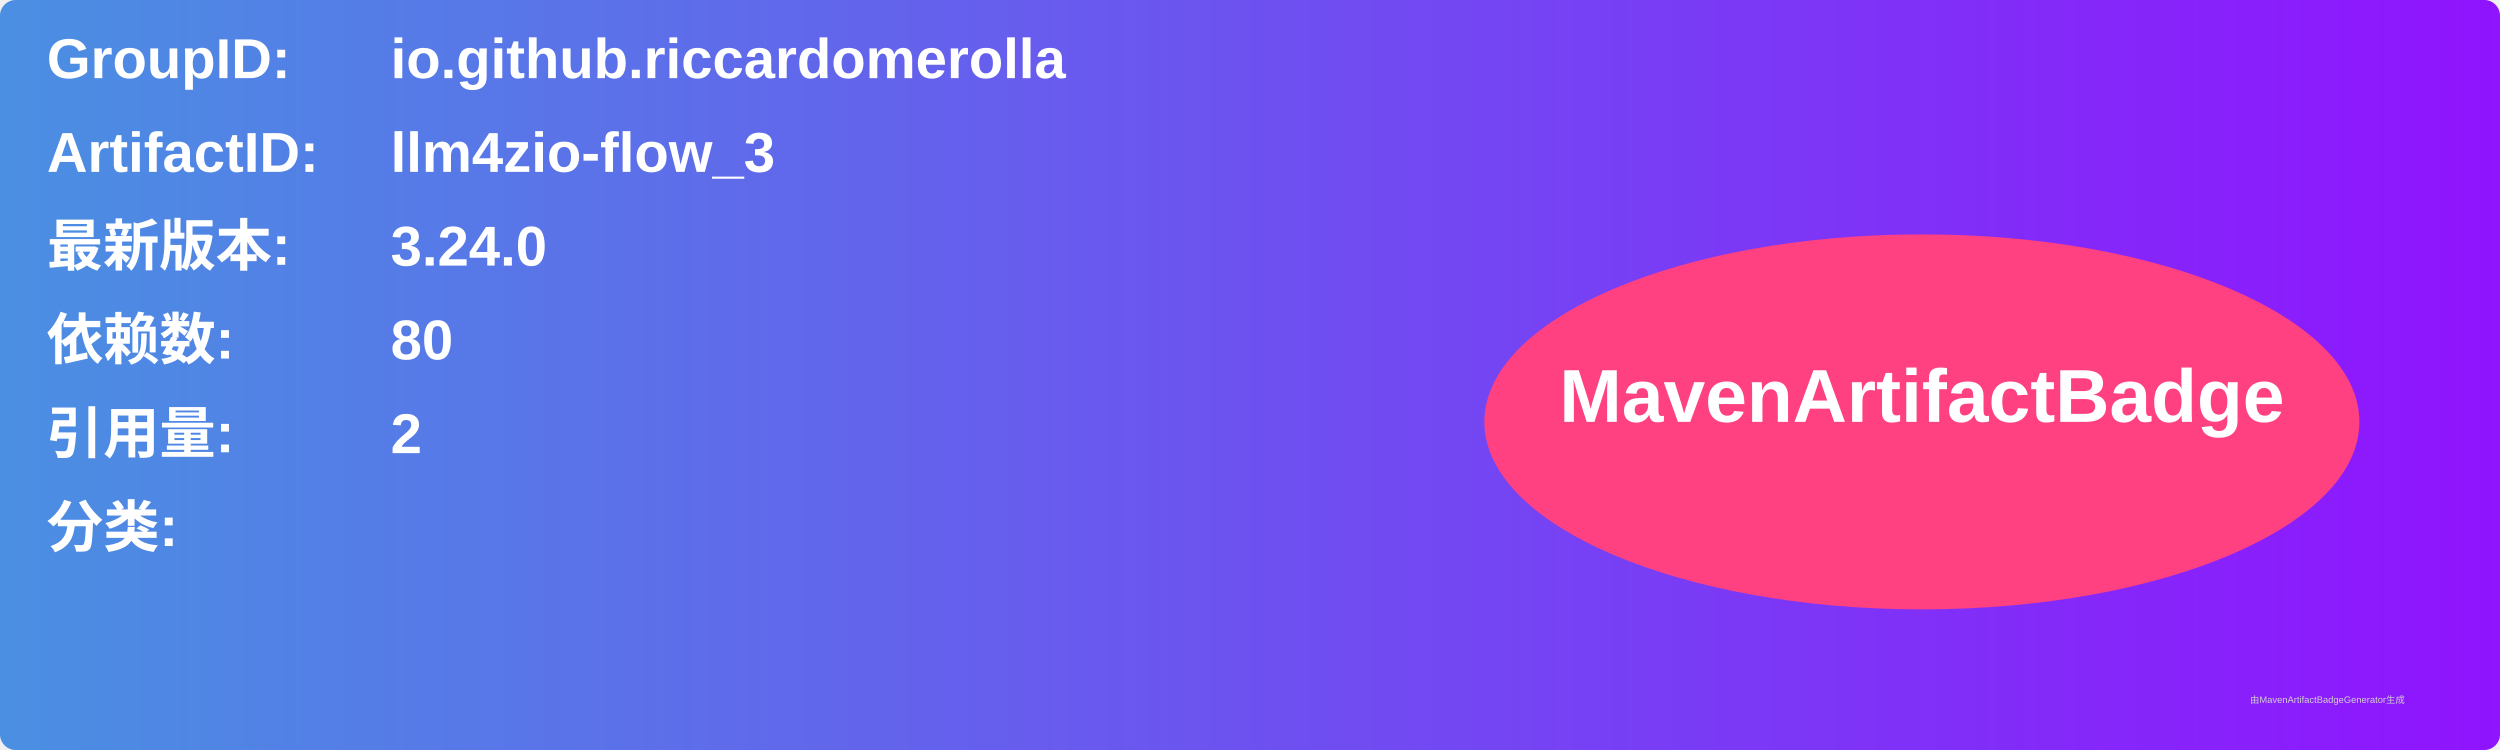
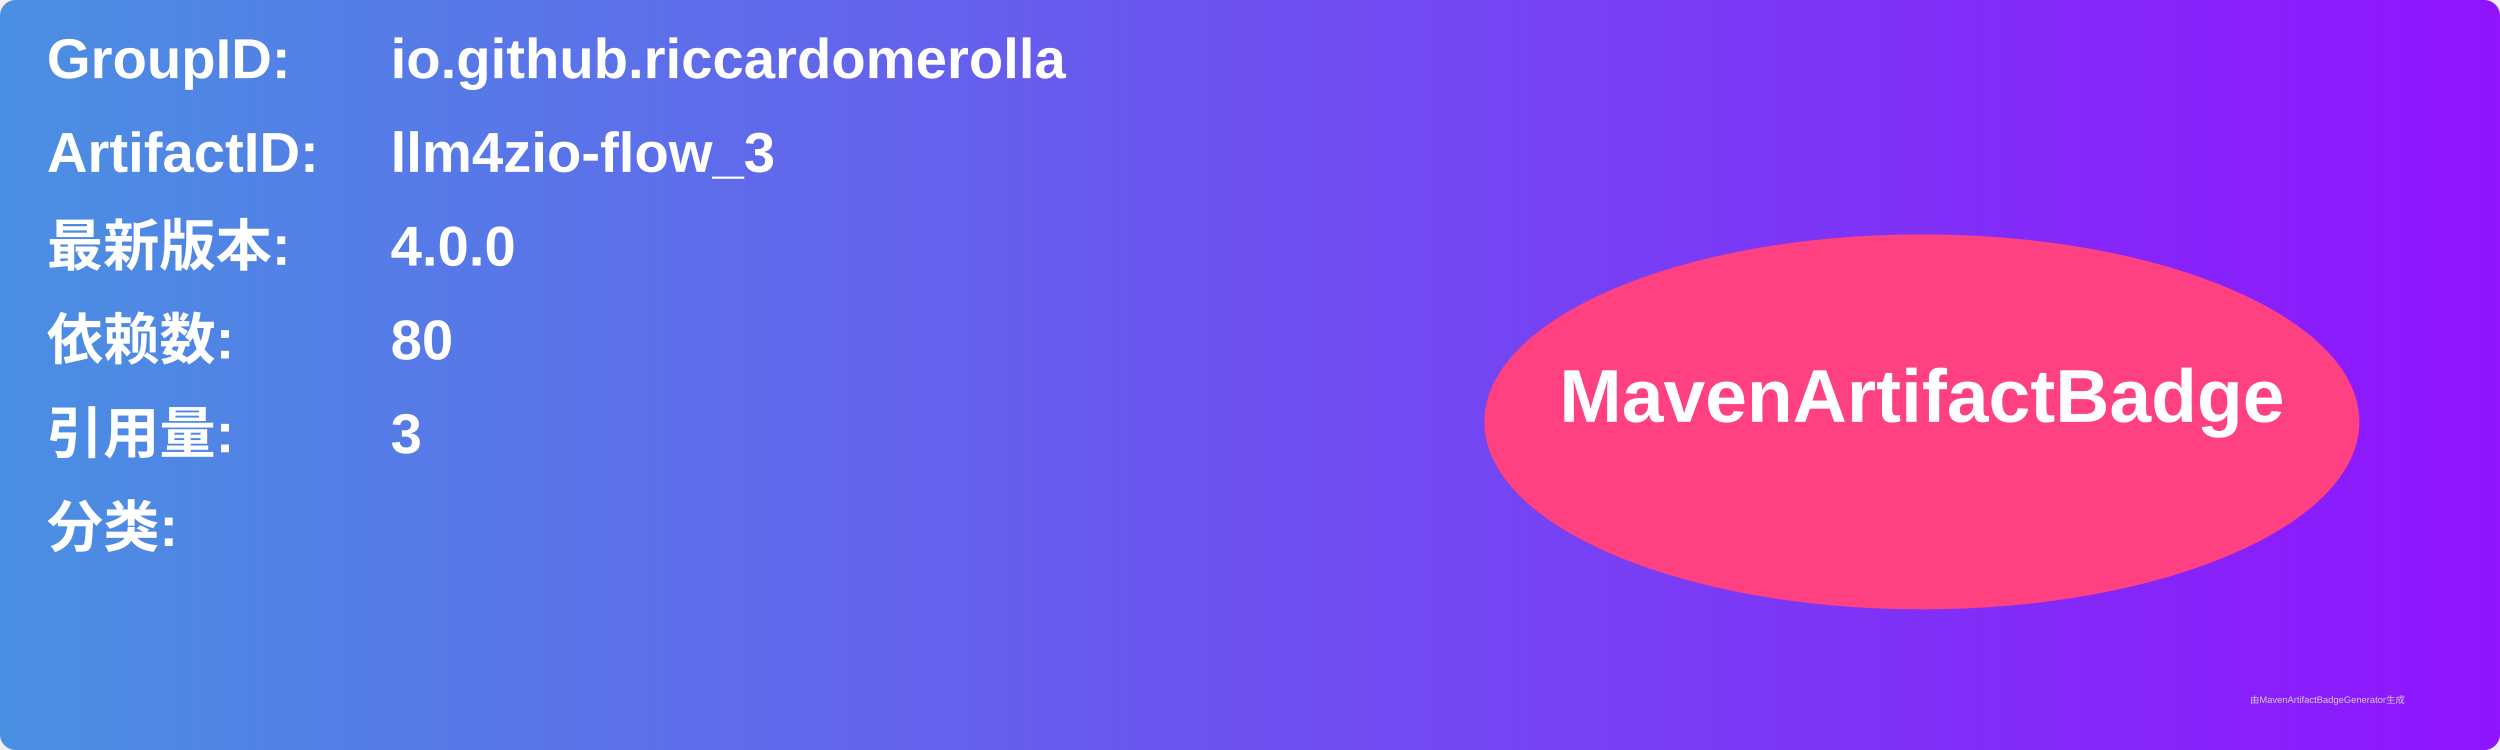
<svg xmlns="http://www.w3.org/2000/svg" width="800" height="240" viewBox="0 0 800 240">
  <linearGradient id="grad" x1="0%" y1="0%" x2="100%" y2="0%">
    <stop offset="0%" stop-color="#4a90e2" />
    <stop offset="100%" stop-color="#9013fe" />
  </linearGradient>
  <rect width="100%" height="100%" rx="5" ry="5" fill="url(#grad)" />
  <g transform="translate(15, 15)">
    <text x="0" y="10" font-family="Arial" font-size="18" fill="white" font-weight="bold" width="260">GroupID:</text>
    <text x="110" y="10" font-family="Arial" font-size="18" fill="white" font-weight="bold" width="460">io.github.riccardomerolla</text>
    <text x="0" y="40" font-family="Arial" font-size="18" fill="white" font-weight="bold" width="260">ArtifactID:</text>
    <text x="110" y="40" font-family="Arial" font-size="18" fill="white" font-weight="bold" width="460">llm4zio-flow_3</text>
    <text x="0" y="70" font-family="Arial" font-size="18" fill="white" font-weight="bold">最新版本:</text>
    <text x="110" y="70" font-family="Arial" font-size="18" fill="white" font-weight="bold">
-       <tspan font-weight="bold">3.24.0</tspan>
+       <tspan font-weight="bold">4.0.0</tspan>
    </text>
    <text x="0" y="100" font-family="Arial" font-size="18" fill="white" font-weight="bold">依赖数: </text>
    <text x="110" y="100" font-family="Arial" font-size="18" fill="white">
      <tspan font-weight="bold">80</tspan>
    </text>
    <text x="0" y="130" font-family="Arial" font-size="18" fill="white" font-weight="bold">引用量: </text>
    <text x="110" y="130" font-family="Arial" font-size="18" fill="white">
-       <tspan font-weight="bold">2</tspan>
+       <tspan font-weight="bold">3</tspan>
    </text>
    <text x="0" y="160" font-family="Arial" font-size="18" fill="white" font-weight="bold">分类:</text>
    <text x="10" y="190" font-family="Arial" font-size="10" fill="white">
      <tspan font-weight="bold" />
    </text>
    <ellipse cx="600" cy="120" rx="140" ry="60" fill="#ff4081" />
    <text x="600" y="120" text-anchor="middle" font-family="Arial" font-size="24" fill="white" font-weight="bold">MavenArtifactBadge</text>
  </g>
  <text x="720" y="225" font-family="Arial" font-size="3" fill="#d0d0d0">由MavenArtifactBadgeGenerator生成</text>
</svg>
